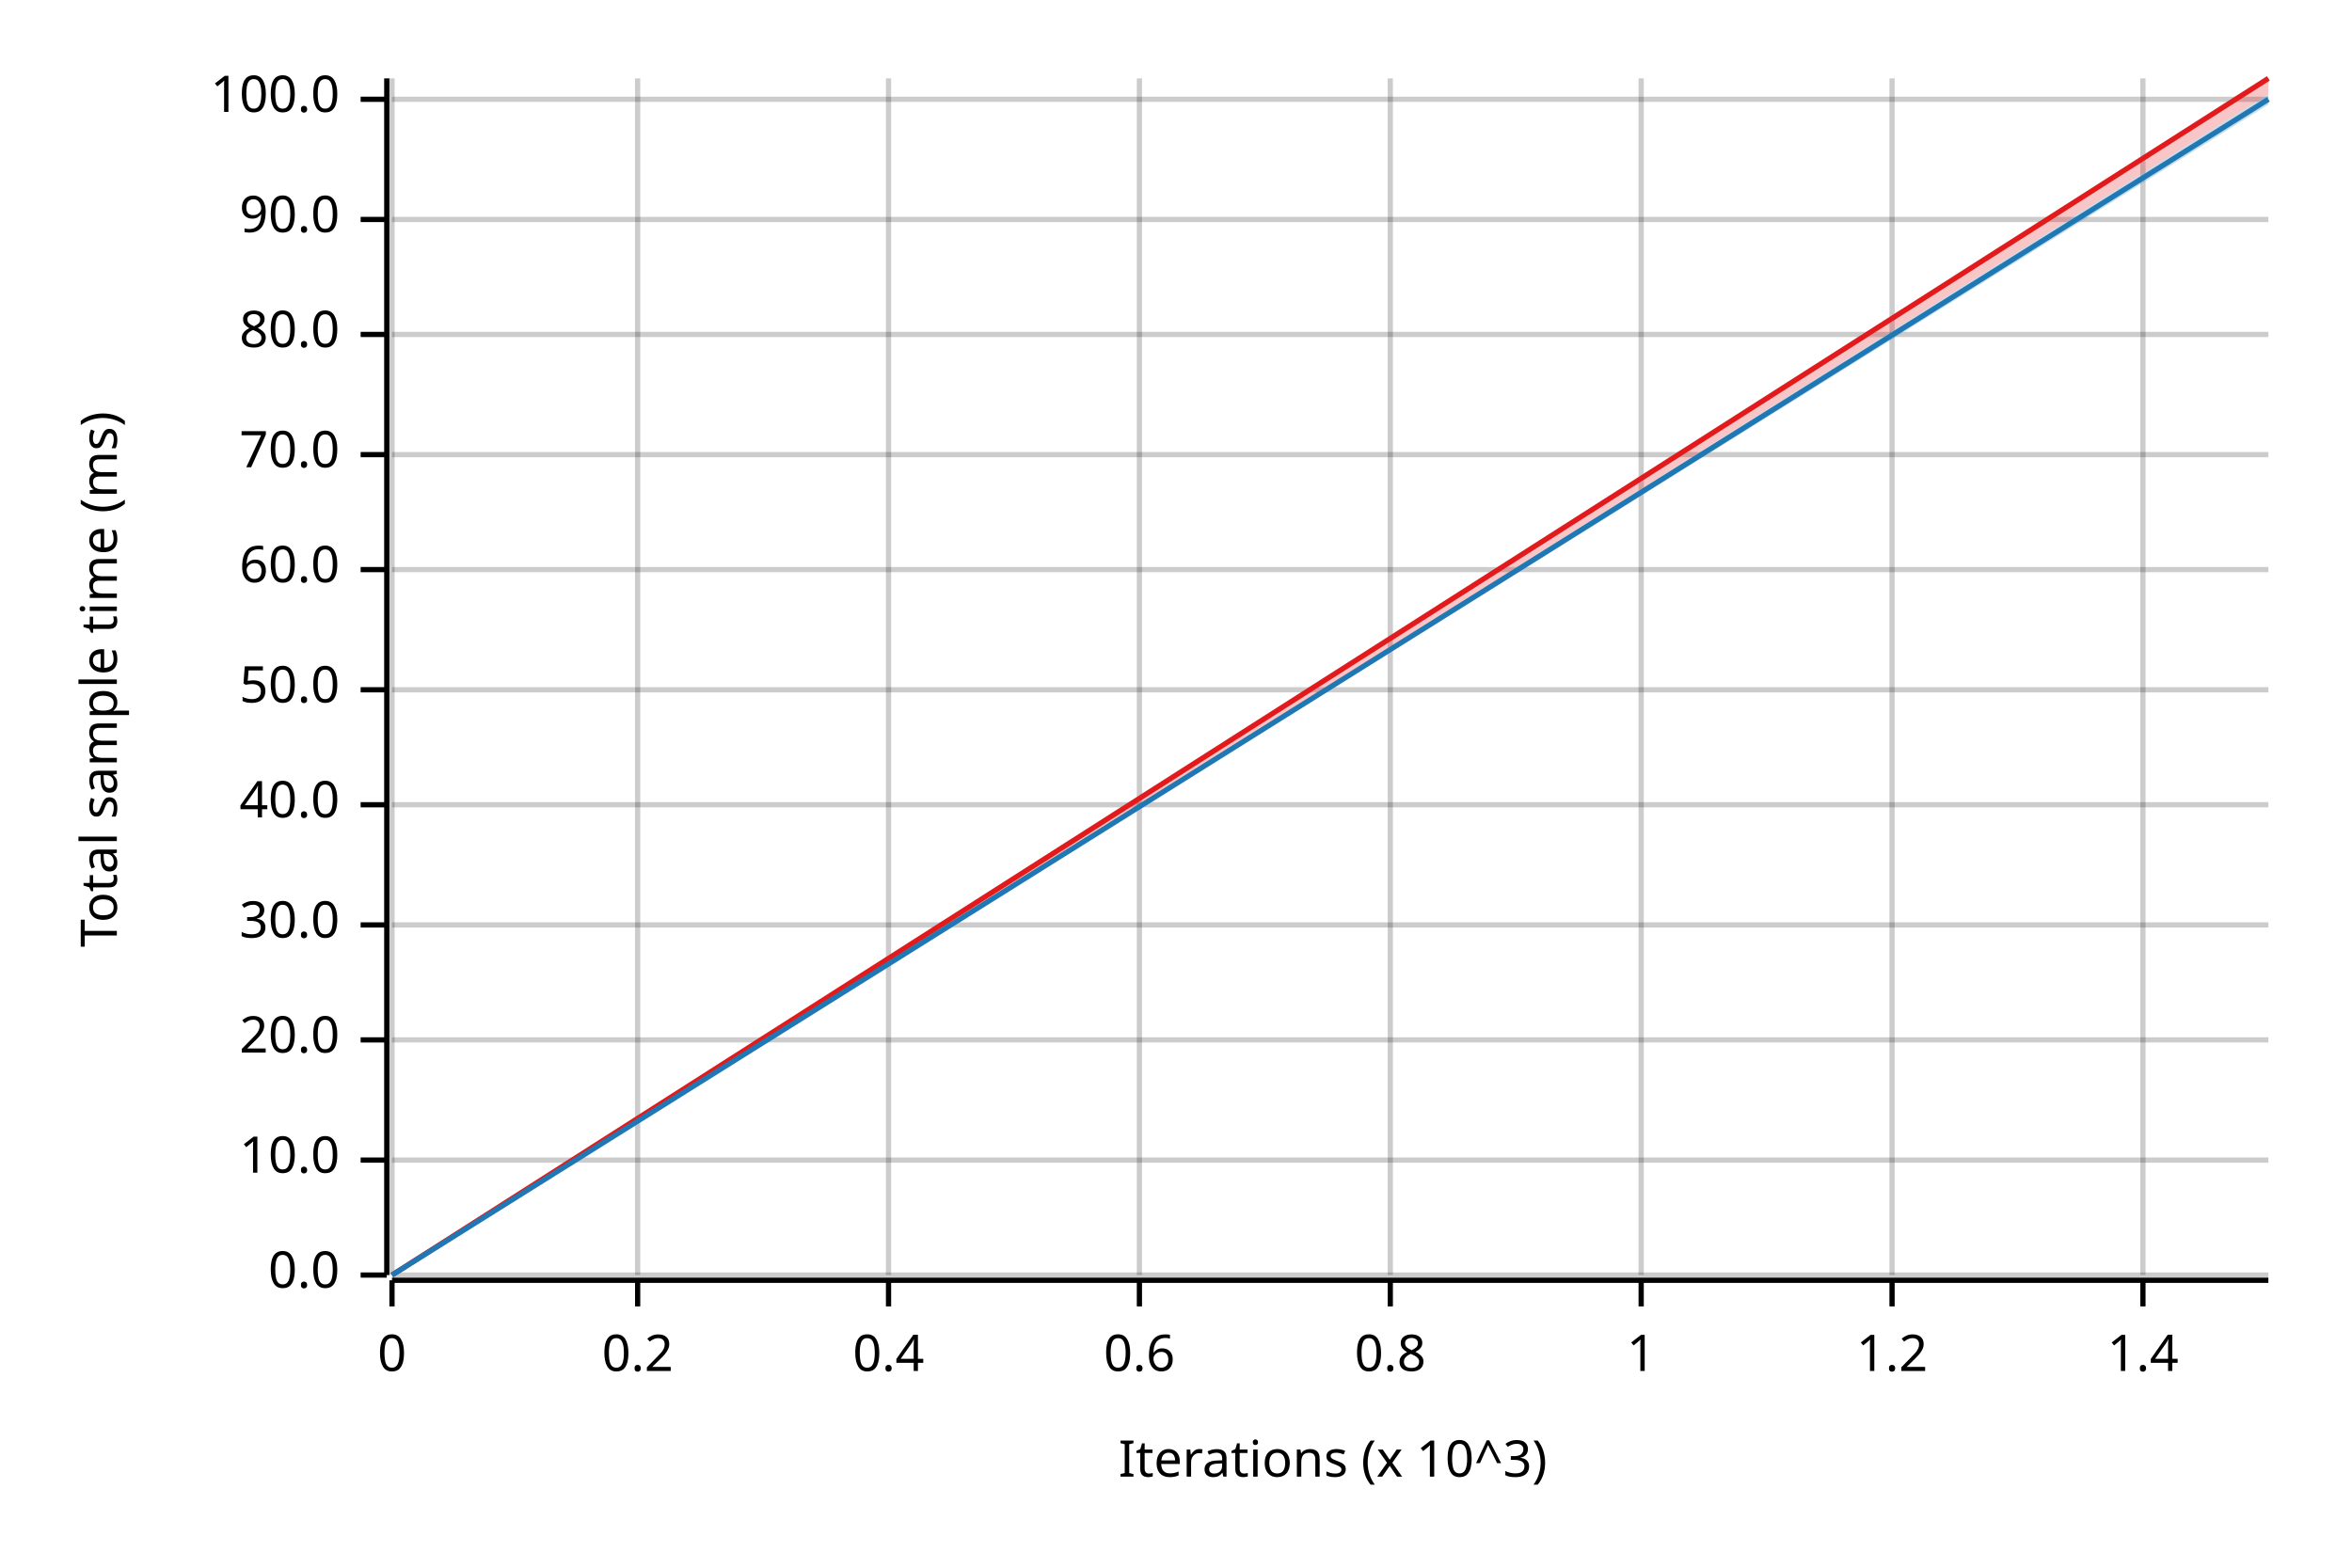
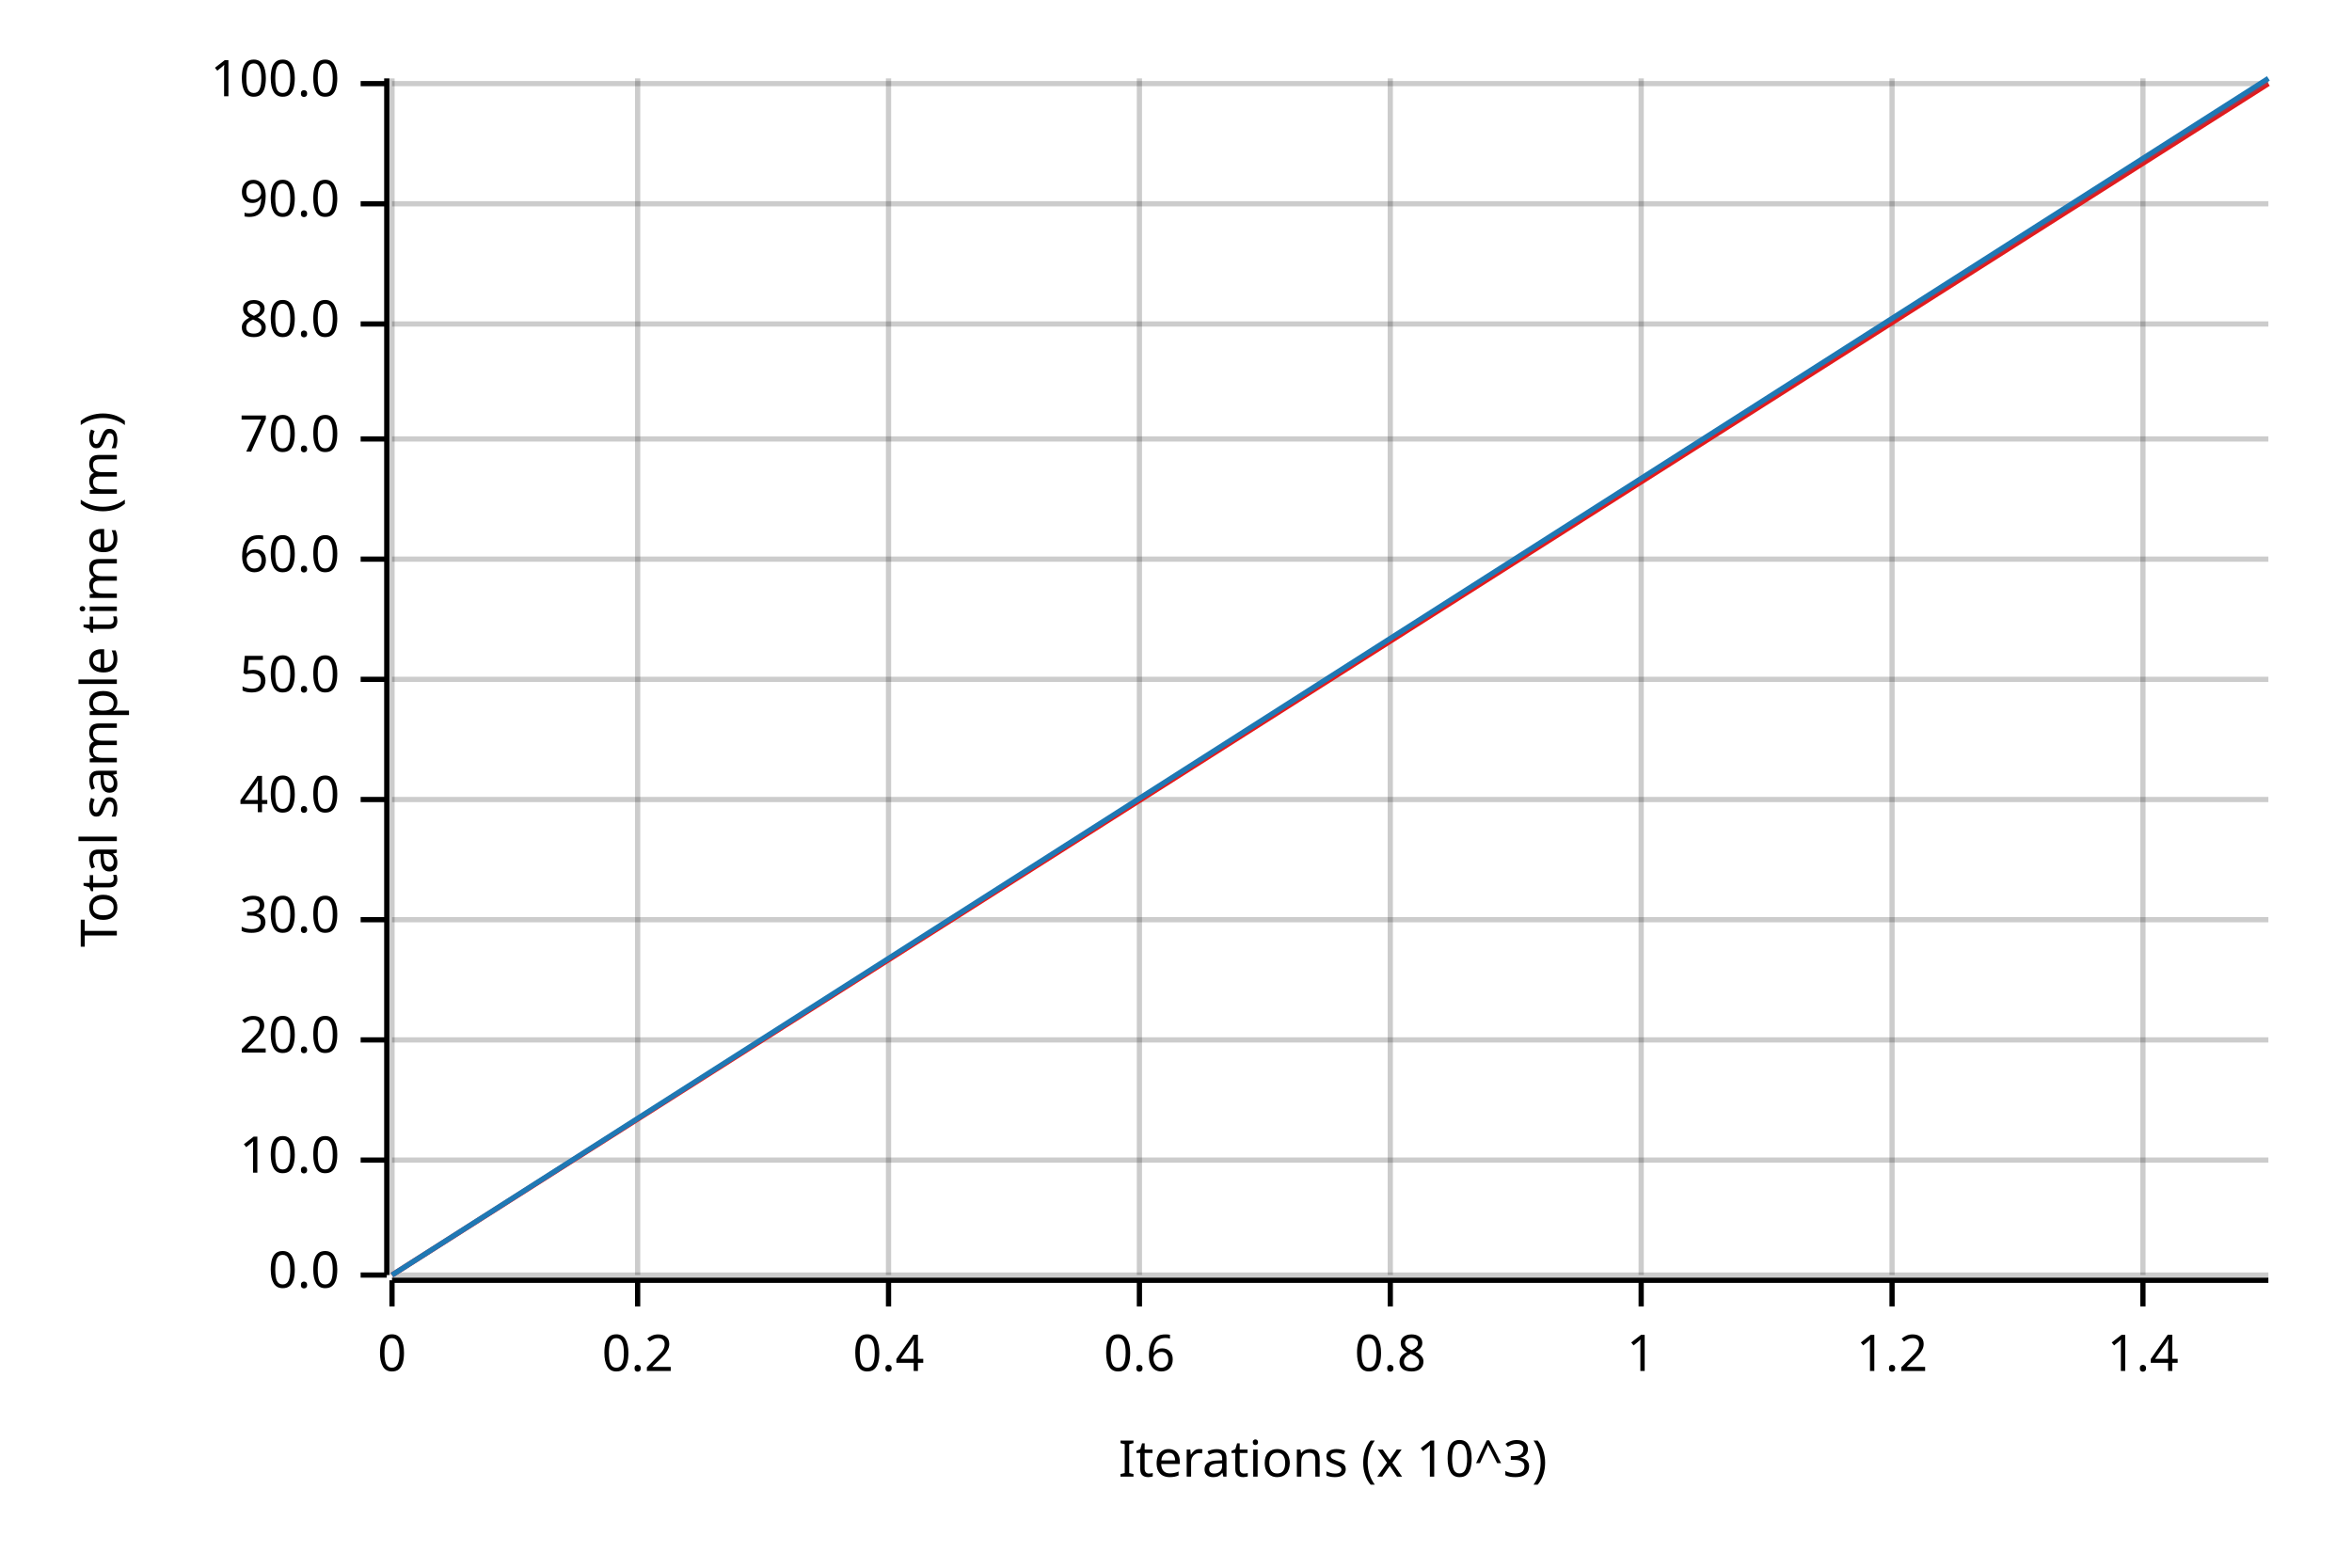
<svg xmlns="http://www.w3.org/2000/svg" width="450" height="300" viewBox="0 0 450 300">
  <text x="15" y="130" dy="0.76em" text-anchor="middle" font-family="sans-serif" font-size="9.677" opacity="1" fill="#000000" transform="rotate(270, 15, 130)">
Total sample time (ms)
</text>
  <text x="255" y="285" dy="-0.5ex" text-anchor="middle" font-family="sans-serif" font-size="9.677" opacity="1" fill="#000000">
Iterations (x 10^3)
</text>
  <line opacity="0.2" stroke="#000000" stroke-width="1" x1="75" y1="244" x2="75" y2="15" />
  <line opacity="0.2" stroke="#000000" stroke-width="1" x1="122" y1="244" x2="122" y2="15" />
  <line opacity="0.2" stroke="#000000" stroke-width="1" x1="170" y1="244" x2="170" y2="15" />
  <line opacity="0.2" stroke="#000000" stroke-width="1" x1="218" y1="244" x2="218" y2="15" />
  <line opacity="0.2" stroke="#000000" stroke-width="1" x1="266" y1="244" x2="266" y2="15" />
  <line opacity="0.2" stroke="#000000" stroke-width="1" x1="314" y1="244" x2="314" y2="15" />
  <line opacity="0.2" stroke="#000000" stroke-width="1" x1="362" y1="244" x2="362" y2="15" />
  <line opacity="0.2" stroke="#000000" stroke-width="1" x1="410" y1="244" x2="410" y2="15" />
  <line opacity="0.2" stroke="#000000" stroke-width="1" x1="75" y1="244" x2="434" y2="244" />
  <line opacity="0.2" stroke="#000000" stroke-width="1" x1="75" y1="222" x2="434" y2="222" />
  <line opacity="0.2" stroke="#000000" stroke-width="1" x1="75" y1="199" x2="434" y2="199" />
-   <line opacity="0.2" stroke="#000000" stroke-width="1" x1="75" y1="177" x2="434" y2="177" />
-   <line opacity="0.2" stroke="#000000" stroke-width="1" x1="75" y1="154" x2="434" y2="154" />
-   <line opacity="0.2" stroke="#000000" stroke-width="1" x1="75" y1="132" x2="434" y2="132" />
-   <line opacity="0.2" stroke="#000000" stroke-width="1" x1="75" y1="109" x2="434" y2="109" />
-   <line opacity="0.2" stroke="#000000" stroke-width="1" x1="75" y1="87" x2="434" y2="87" />
-   <line opacity="0.2" stroke="#000000" stroke-width="1" x1="75" y1="64" x2="434" y2="64" />
-   <line opacity="0.2" stroke="#000000" stroke-width="1" x1="75" y1="42" x2="434" y2="42" />
-   <line opacity="0.2" stroke="#000000" stroke-width="1" x1="75" y1="19" x2="434" y2="19" />
+   <line opacity="0.2" stroke="#000000" stroke-width="1" x1="75" y1="176" x2="434" y2="176" />
+   <line opacity="0.2" stroke="#000000" stroke-width="1" x1="75" y1="153" x2="434" y2="153" />
+   <line opacity="0.2" stroke="#000000" stroke-width="1" x1="75" y1="130" x2="434" y2="130" />
+   <line opacity="0.2" stroke="#000000" stroke-width="1" x1="75" y1="107" x2="434" y2="107" />
+   <line opacity="0.2" stroke="#000000" stroke-width="1" x1="75" y1="84" x2="434" y2="84" />
+   <line opacity="0.2" stroke="#000000" stroke-width="1" x1="75" y1="62" x2="434" y2="62" />
+   <line opacity="0.2" stroke="#000000" stroke-width="1" x1="75" y1="39" x2="434" y2="39" />
+   <line opacity="0.2" stroke="#000000" stroke-width="1" x1="75" y1="16" x2="434" y2="16" />
  <polyline fill="none" opacity="1" stroke="#000000" stroke-width="1" points="74,15 74,244 " />
  <text x="65" y="244" dy="0.5ex" text-anchor="end" font-family="sans-serif" font-size="9.677" opacity="1" fill="#000000">
0.0
</text>
  <polyline fill="none" opacity="1" stroke="#000000" stroke-width="1" points="69,244 74,244 " />
  <text x="65" y="222" dy="0.5ex" text-anchor="end" font-family="sans-serif" font-size="9.677" opacity="1" fill="#000000">
10.0
</text>
  <polyline fill="none" opacity="1" stroke="#000000" stroke-width="1" points="69,222 74,222 " />
  <text x="65" y="199" dy="0.5ex" text-anchor="end" font-family="sans-serif" font-size="9.677" opacity="1" fill="#000000">
20.0
</text>
  <polyline fill="none" opacity="1" stroke="#000000" stroke-width="1" points="69,199 74,199 " />
-   <text x="65" y="177" dy="0.5ex" text-anchor="end" font-family="sans-serif" font-size="9.677" opacity="1" fill="#000000">
+   <text x="65" y="176" dy="0.5ex" text-anchor="end" font-family="sans-serif" font-size="9.677" opacity="1" fill="#000000">
30.0
</text>
-   <polyline fill="none" opacity="1" stroke="#000000" stroke-width="1" points="69,177 74,177 " />
-   <text x="65" y="154" dy="0.5ex" text-anchor="end" font-family="sans-serif" font-size="9.677" opacity="1" fill="#000000">
+   <polyline fill="none" opacity="1" stroke="#000000" stroke-width="1" points="69,176 74,176 " />
+   <text x="65" y="153" dy="0.5ex" text-anchor="end" font-family="sans-serif" font-size="9.677" opacity="1" fill="#000000">
40.0
</text>
-   <polyline fill="none" opacity="1" stroke="#000000" stroke-width="1" points="69,154 74,154 " />
-   <text x="65" y="132" dy="0.5ex" text-anchor="end" font-family="sans-serif" font-size="9.677" opacity="1" fill="#000000">
+   <polyline fill="none" opacity="1" stroke="#000000" stroke-width="1" points="69,153 74,153 " />
+   <text x="65" y="130" dy="0.5ex" text-anchor="end" font-family="sans-serif" font-size="9.677" opacity="1" fill="#000000">
50.0
</text>
-   <polyline fill="none" opacity="1" stroke="#000000" stroke-width="1" points="69,132 74,132 " />
-   <text x="65" y="109" dy="0.5ex" text-anchor="end" font-family="sans-serif" font-size="9.677" opacity="1" fill="#000000">
+   <polyline fill="none" opacity="1" stroke="#000000" stroke-width="1" points="69,130 74,130 " />
+   <text x="65" y="107" dy="0.5ex" text-anchor="end" font-family="sans-serif" font-size="9.677" opacity="1" fill="#000000">
60.0
</text>
-   <polyline fill="none" opacity="1" stroke="#000000" stroke-width="1" points="69,109 74,109 " />
-   <text x="65" y="87" dy="0.5ex" text-anchor="end" font-family="sans-serif" font-size="9.677" opacity="1" fill="#000000">
+   <polyline fill="none" opacity="1" stroke="#000000" stroke-width="1" points="69,107 74,107 " />
+   <text x="65" y="84" dy="0.5ex" text-anchor="end" font-family="sans-serif" font-size="9.677" opacity="1" fill="#000000">
70.0
</text>
-   <polyline fill="none" opacity="1" stroke="#000000" stroke-width="1" points="69,87 74,87 " />
-   <text x="65" y="64" dy="0.5ex" text-anchor="end" font-family="sans-serif" font-size="9.677" opacity="1" fill="#000000">
+   <polyline fill="none" opacity="1" stroke="#000000" stroke-width="1" points="69,84 74,84 " />
+   <text x="65" y="62" dy="0.5ex" text-anchor="end" font-family="sans-serif" font-size="9.677" opacity="1" fill="#000000">
80.0
</text>
-   <polyline fill="none" opacity="1" stroke="#000000" stroke-width="1" points="69,64 74,64 " />
-   <text x="65" y="42" dy="0.5ex" text-anchor="end" font-family="sans-serif" font-size="9.677" opacity="1" fill="#000000">
+   <polyline fill="none" opacity="1" stroke="#000000" stroke-width="1" points="69,62 74,62 " />
+   <text x="65" y="39" dy="0.5ex" text-anchor="end" font-family="sans-serif" font-size="9.677" opacity="1" fill="#000000">
90.0
</text>
-   <polyline fill="none" opacity="1" stroke="#000000" stroke-width="1" points="69,42 74,42 " />
-   <text x="65" y="19" dy="0.5ex" text-anchor="end" font-family="sans-serif" font-size="9.677" opacity="1" fill="#000000">
+   <polyline fill="none" opacity="1" stroke="#000000" stroke-width="1" points="69,39 74,39 " />
+   <text x="65" y="16" dy="0.5ex" text-anchor="end" font-family="sans-serif" font-size="9.677" opacity="1" fill="#000000">
100.0
</text>
-   <polyline fill="none" opacity="1" stroke="#000000" stroke-width="1" points="69,19 74,19 " />
+   <polyline fill="none" opacity="1" stroke="#000000" stroke-width="1" points="69,16 74,16 " />
  <polyline fill="none" opacity="1" stroke="#000000" stroke-width="1" points="75,245 434,245 " />
  <text x="75" y="255" dy="0.76em" text-anchor="middle" font-family="sans-serif" font-size="9.677" opacity="1" fill="#000000">
0
</text>
  <polyline fill="none" opacity="1" stroke="#000000" stroke-width="1" points="75,245 75,250 " />
  <text x="122" y="255" dy="0.76em" text-anchor="middle" font-family="sans-serif" font-size="9.677" opacity="1" fill="#000000">
0.2
</text>
  <polyline fill="none" opacity="1" stroke="#000000" stroke-width="1" points="122,245 122,250 " />
  <text x="170" y="255" dy="0.76em" text-anchor="middle" font-family="sans-serif" font-size="9.677" opacity="1" fill="#000000">
0.4
</text>
  <polyline fill="none" opacity="1" stroke="#000000" stroke-width="1" points="170,245 170,250 " />
  <text x="218" y="255" dy="0.76em" text-anchor="middle" font-family="sans-serif" font-size="9.677" opacity="1" fill="#000000">
0.6
</text>
  <polyline fill="none" opacity="1" stroke="#000000" stroke-width="1" points="218,245 218,250 " />
  <text x="266" y="255" dy="0.76em" text-anchor="middle" font-family="sans-serif" font-size="9.677" opacity="1" fill="#000000">
0.8
</text>
  <polyline fill="none" opacity="1" stroke="#000000" stroke-width="1" points="266,245 266,250 " />
  <text x="314" y="255" dy="0.76em" text-anchor="middle" font-family="sans-serif" font-size="9.677" opacity="1" fill="#000000">
1
</text>
  <polyline fill="none" opacity="1" stroke="#000000" stroke-width="1" points="314,245 314,250 " />
  <text x="362" y="255" dy="0.76em" text-anchor="middle" font-family="sans-serif" font-size="9.677" opacity="1" fill="#000000">
1.2
</text>
  <polyline fill="none" opacity="1" stroke="#000000" stroke-width="1" points="362,245 362,250 " />
  <text x="410" y="255" dy="0.76em" text-anchor="middle" font-family="sans-serif" font-size="9.677" opacity="1" fill="#000000">
1.4
</text>
  <polyline fill="none" opacity="1" stroke="#000000" stroke-width="1" points="410,245 410,250 " />
-   <polyline fill="none" opacity="1" stroke="#E31A1C" stroke-width="1" points="75,244 434,15 " />
-   <polygon opacity="0.25" fill="#E31A1C" points="75,244 434,18 434,15 " />
-   <polyline fill="none" opacity="1" stroke="#1F78B4" stroke-width="1" points="75,244 434,19 " />
-   <polygon opacity="0.25" fill="#1F78B4" points="75,244 434,20 434,18 " />
+   <polyline fill="none" opacity="1" stroke="#E31A1C" stroke-width="1" points="75,244 434,16 " />
+   <polygon opacity="0.25" fill="#E31A1C" points="75,244 434,16 434,15 " />
+   <polyline fill="none" opacity="1" stroke="#1F78B4" stroke-width="1" points="75,244 434,15 " />
+   <polygon opacity="0.25" fill="#1F78B4" points="75,244 434,16 434,15 " />
</svg>
